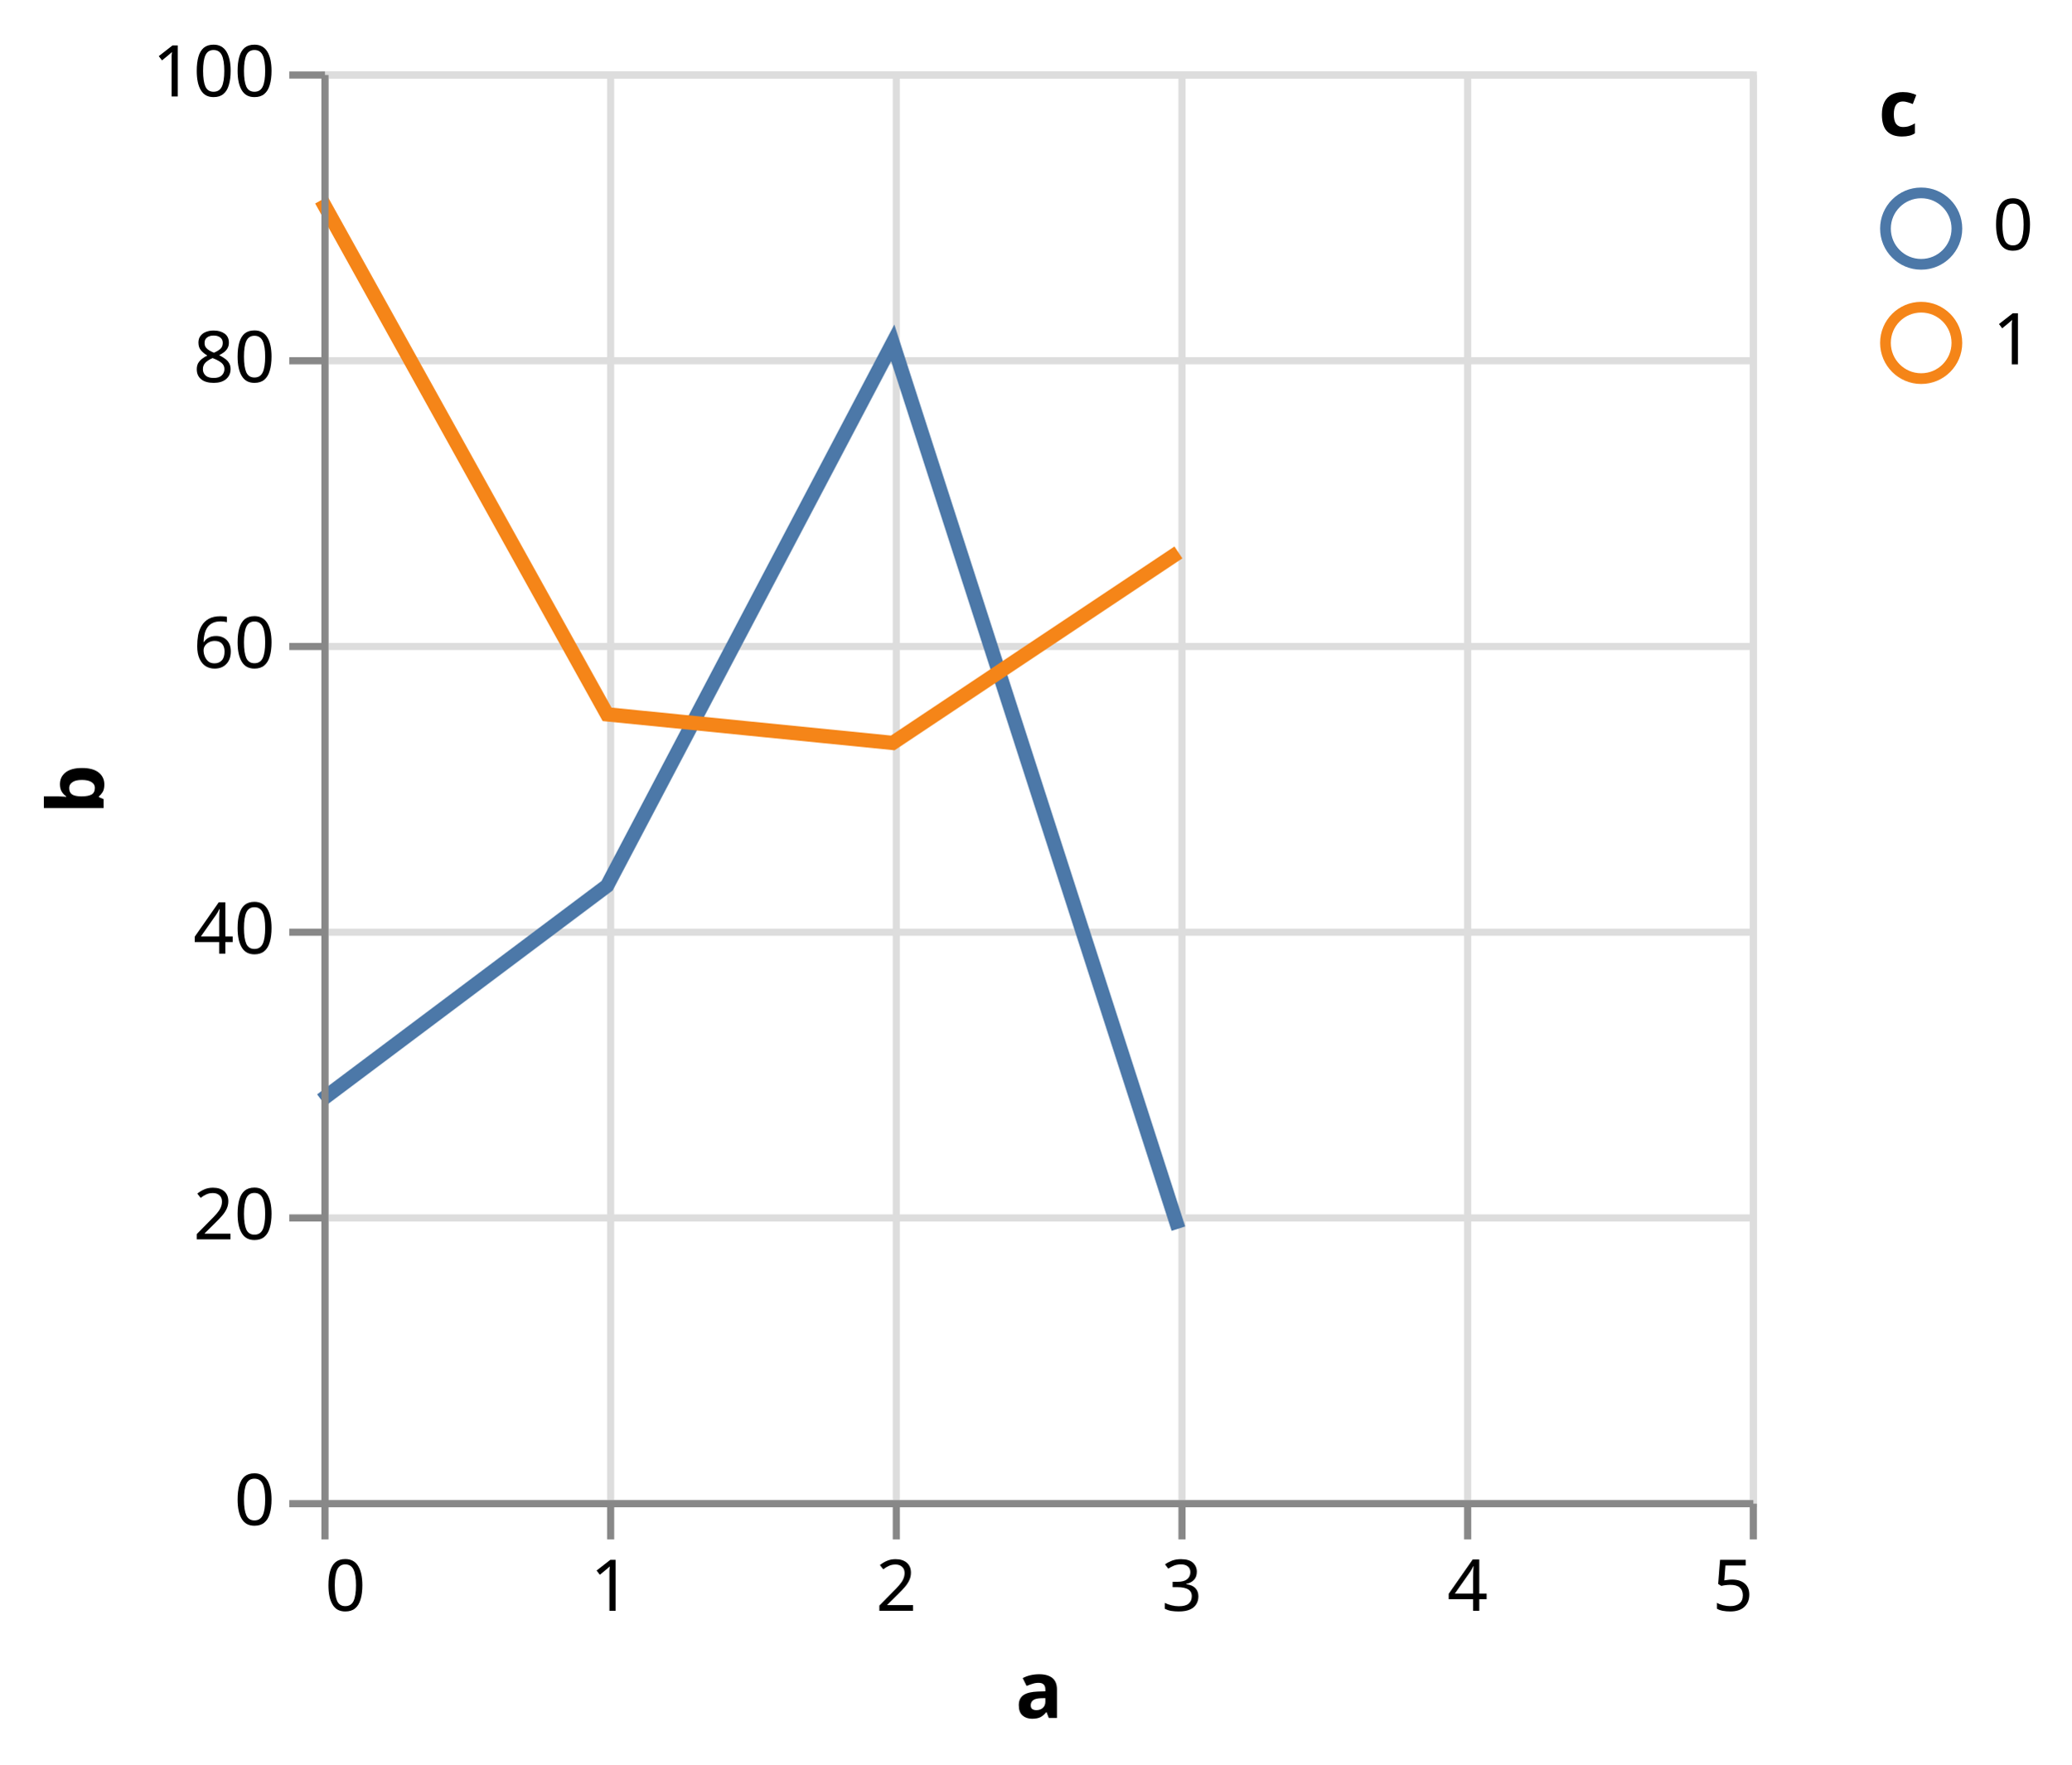
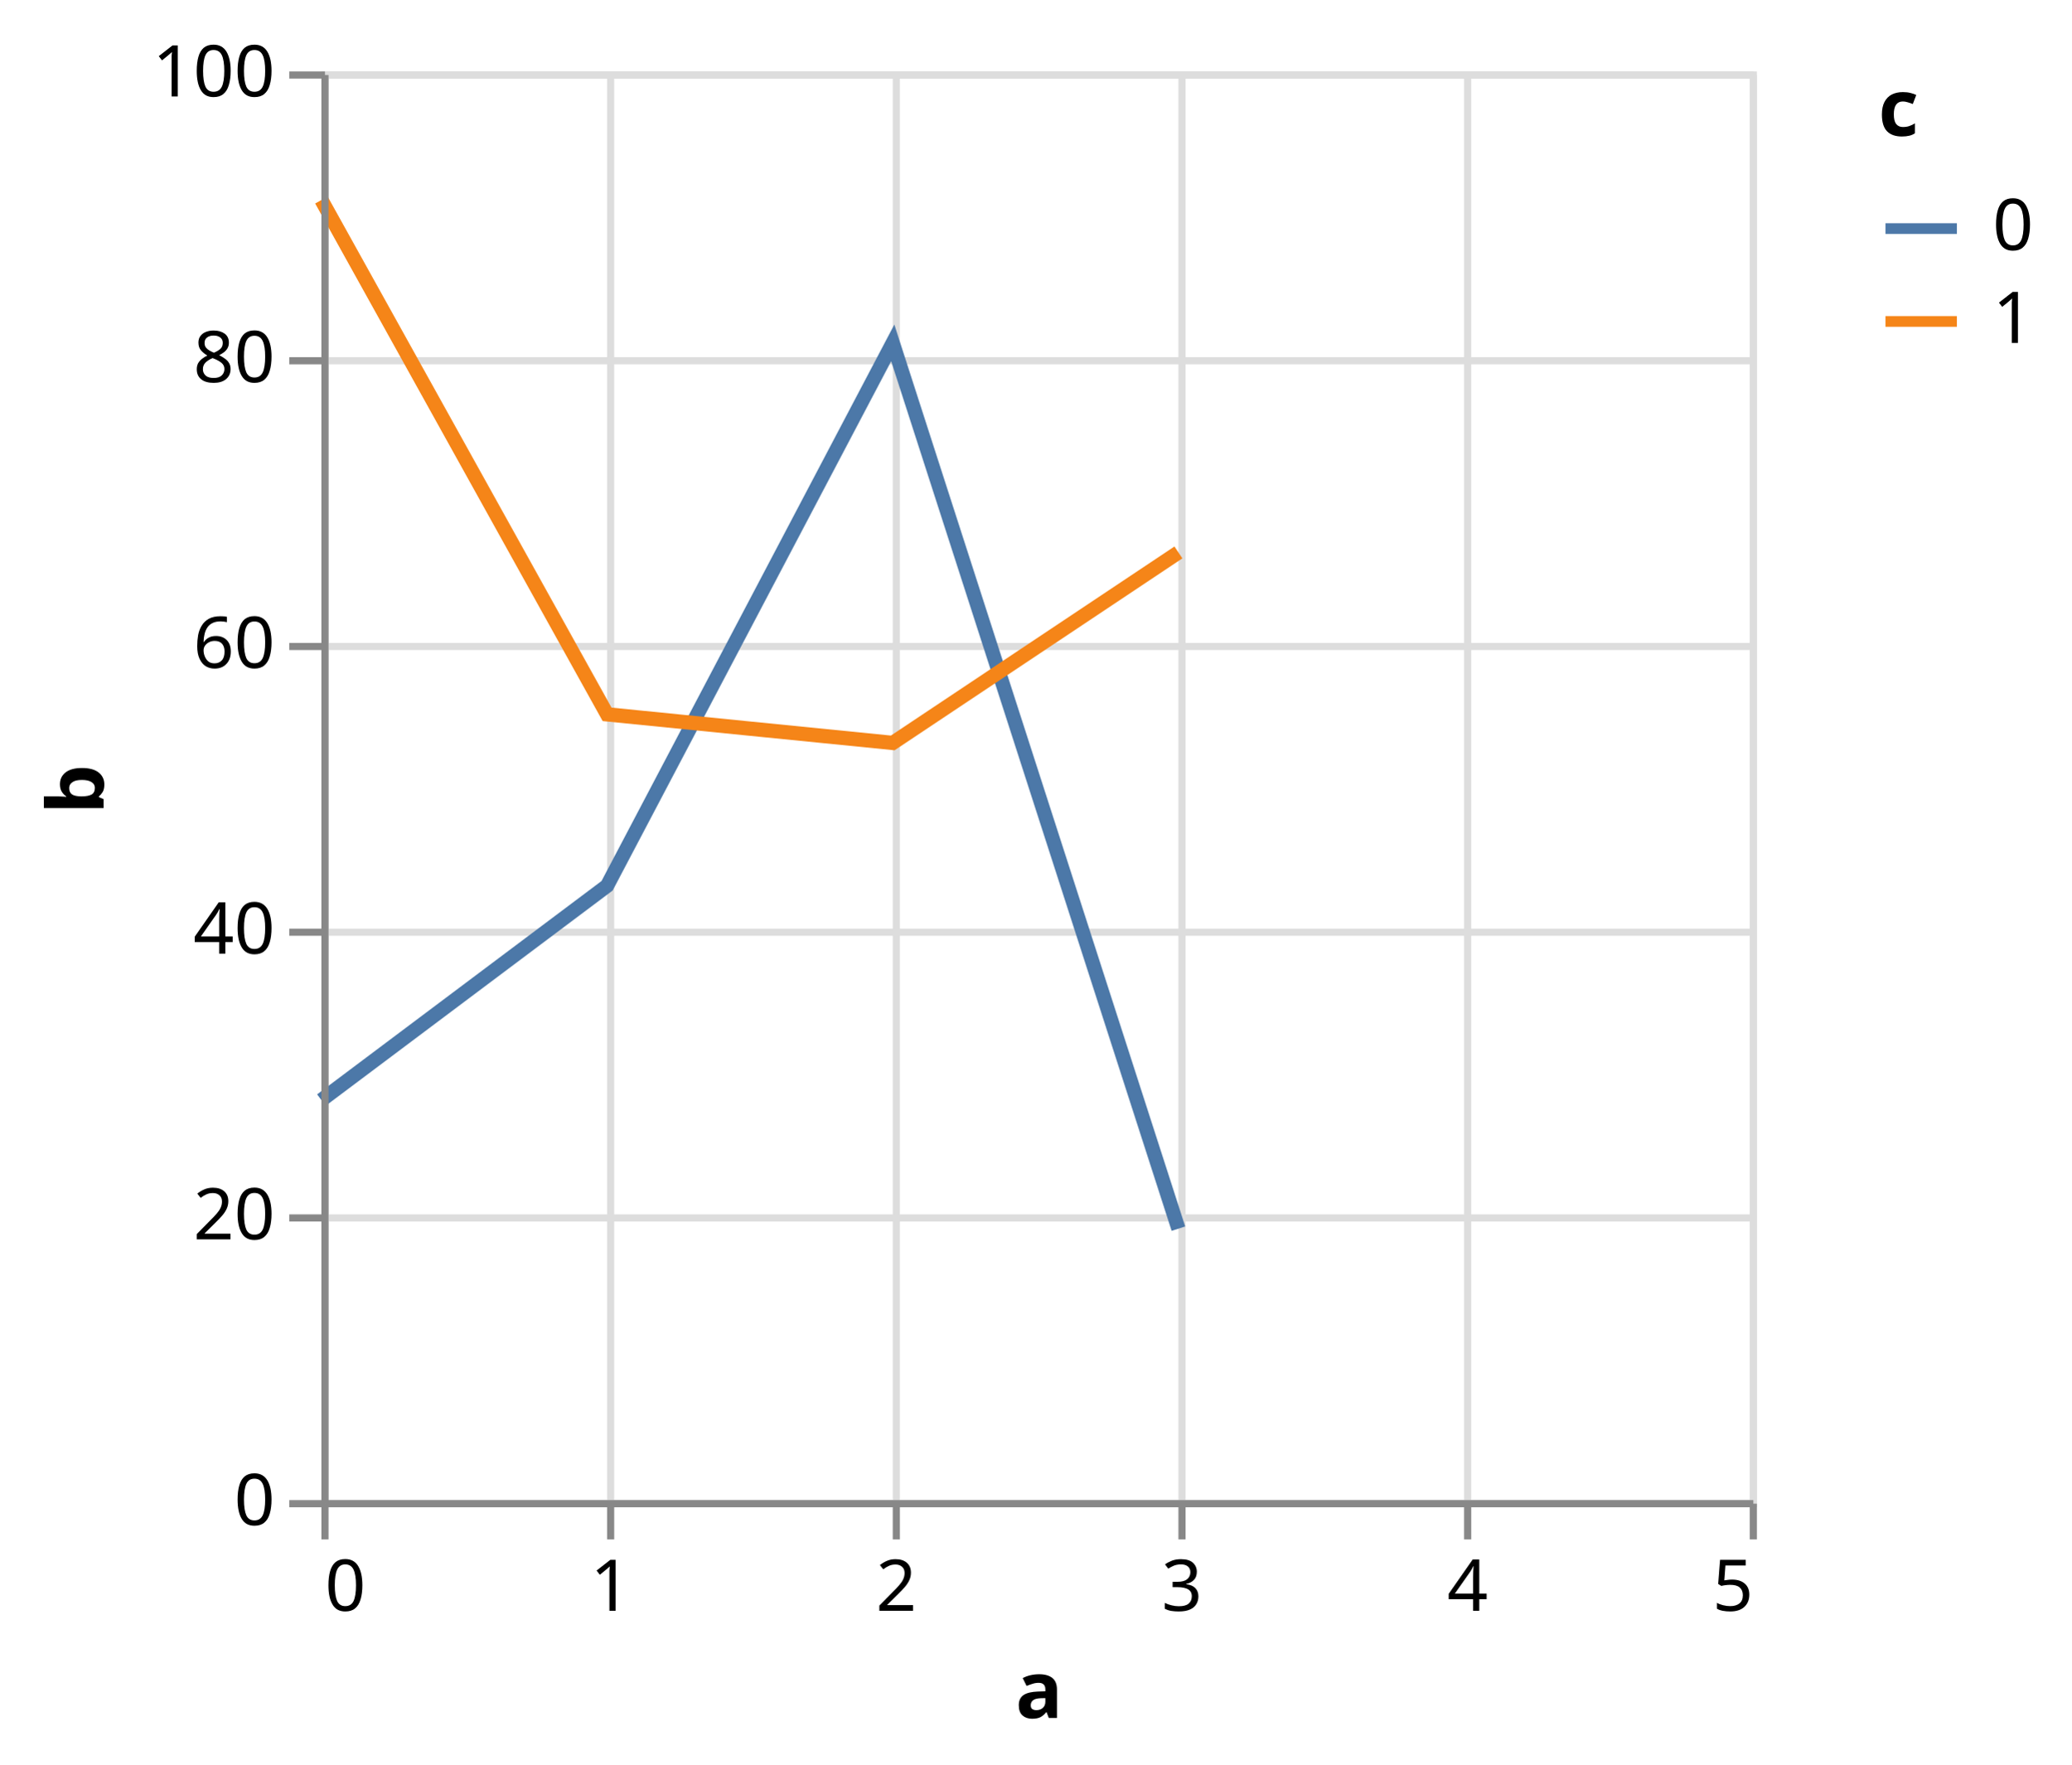
<svg xmlns="http://www.w3.org/2000/svg" class="marks" width="290" height="247" viewBox="0 0 290 247" version="1.1">
  <g transform="translate(45,10)">
    <g class="mark-group role-frame root">
      <g transform="translate(0,0)">
        <path class="background" d="M0.5,0.5h200v200h-200Z" style="fill: none; stroke: #ddd;" />
        <g>
          <g class="mark-group role-axis">
            <g transform="translate(0.5,200.5)">
              <path class="background" d="M0,0h0v0h0Z" style="pointer-events: none; fill: none;" />
              <g>
                <g class="mark-rule role-axis-grid" style="pointer-events: none;">
                  <line transform="translate(0,-200)" x2="0" y2="200" style="fill: none; stroke: #ddd; stroke-width: 1; opacity: 1;" />
                  <line transform="translate(40,-200)" x2="0" y2="200" style="fill: none; stroke: #ddd; stroke-width: 1; opacity: 1;" />
                  <line transform="translate(80,-200)" x2="0" y2="200" style="fill: none; stroke: #ddd; stroke-width: 1; opacity: 1;" />
                  <line transform="translate(120,-200)" x2="0" y2="200" style="fill: none; stroke: #ddd; stroke-width: 1; opacity: 1;" />
                  <line transform="translate(160,-200)" x2="0" y2="200" style="fill: none; stroke: #ddd; stroke-width: 1; opacity: 1;" />
                  <line transform="translate(200,-200)" x2="0" y2="200" style="fill: none; stroke: #ddd; stroke-width: 1; opacity: 1;" />
                </g>
              </g>
            </g>
          </g>
          <g class="mark-group role-axis">
            <g transform="translate(0.5,0.5)">
              <path class="background" d="M0,0h0v0h0Z" style="pointer-events: none; fill: none;" />
              <g>
                <g class="mark-rule role-axis-grid" style="pointer-events: none;">
                  <line transform="translate(0,200)" x2="200" y2="0" style="fill: none; stroke: #ddd; stroke-width: 1; opacity: 1;" />
                  <line transform="translate(0,160)" x2="200" y2="0" style="fill: none; stroke: #ddd; stroke-width: 1; opacity: 1;" />
                  <line transform="translate(0,120)" x2="200" y2="0" style="fill: none; stroke: #ddd; stroke-width: 1; opacity: 1;" />
                  <line transform="translate(0,80)" x2="200" y2="0" style="fill: none; stroke: #ddd; stroke-width: 1; opacity: 1;" />
                  <line transform="translate(0,40)" x2="200" y2="0" style="fill: none; stroke: #ddd; stroke-width: 1; opacity: 1;" />
                  <line transform="translate(0,0)" x2="200" y2="0" style="fill: none; stroke: #ddd; stroke-width: 1; opacity: 1;" />
                </g>
              </g>
            </g>
          </g>
          <g class="mark-group role-scope pathgroup">
            <g transform="translate(0,0)">
              <path class="background" d="M0,0h200v200h-200Z" style="fill: none;" />
              <g>
                <g class="mark-line role-mark marks">
                  <path d="M120,162L80,38L40,114L0,144" style="fill: none; stroke: #4c78a8; stroke-width: 2;" />
                </g>
              </g>
            </g>
            <g transform="translate(0,0)">
              <path class="background" d="M0,0h200v200h-200Z" style="fill: none;" />
              <g>
                <g class="mark-line role-mark marks">
                  <path d="M120,67.333L80,94L40,90L0,18" style="fill: none; stroke: #f58518; stroke-width: 2;" />
                </g>
              </g>
            </g>
          </g>
          <g class="mark-group role-legend">
            <g transform="translate(218,0)">
-               <path class="background" d="M0,0h22v45h-22Z" style="pointer-events: none; fill: none;" />
+               <path class="background" d="M0,0h22v40h-22Z" style="pointer-events: none; fill: none;" />
              <g>
                <g class="mark-group role-legend-entry">
                  <g transform="translate(0,16)">
                    <path class="background" d="M0,0h0v0h0Z" style="pointer-events: none; fill: none;" />
                    <g>
                      <g class="mark-group role-scope">
                        <g transform="translate(0,0)">
-                           <path class="background" d="M0,0h22v12.5h-22Z" style="pointer-events: none; fill: none; opacity: 1;" />
+                           <path class="background" d="M0,0h22v11h-22Z" style="pointer-events: none; fill: none; opacity: 1;" />
                          <g>
                            <g class="mark-symbol role-legend-symbol" style="pointer-events: none;">
-                               <path transform="translate(6,6)" d="M5,0A5,5,0,1,1,-5,0A5,5,0,1,1,5,0" style="fill: none; stroke: #4c78a8; stroke-width: 1.5; opacity: 1;" />
+                               <path transform="translate(6,6)" d="M-5,0L5,0" style="fill: none; stroke: #4c78a8; stroke-width: 1.5; opacity: 1;" />
                            </g>
                            <g class="mark-text role-legend-label" style="pointer-events: none;">
                              <text text-anchor="start" transform="translate(16,9)" style="font-family: sans-serif; font-size: 10px; fill: #000; opacity: 1;">0</text>
                            </g>
                          </g>
                        </g>
-                         <g transform="translate(0,16)">
-                           <path class="background" d="M0,0h22v12.5h-22Z" style="pointer-events: none; fill: none; opacity: 1;" />
+                         <g transform="translate(0,13)">
+                           <path class="background" d="M0,0h22v11h-22Z" style="pointer-events: none; fill: none; opacity: 1;" />
                          <g>
                            <g class="mark-symbol role-legend-symbol" style="pointer-events: none;">
-                               <path transform="translate(6,6)" d="M5,0A5,5,0,1,1,-5,0A5,5,0,1,1,5,0" style="fill: none; stroke: #f58518; stroke-width: 1.5; opacity: 1;" />
+                               <path transform="translate(6,6)" d="M-5,0L5,0" style="fill: none; stroke: #f58518; stroke-width: 1.5; opacity: 1;" />
                            </g>
                            <g class="mark-text role-legend-label" style="pointer-events: none;">
                              <text text-anchor="start" transform="translate(16,9)" style="font-family: sans-serif; font-size: 10px; fill: #000; opacity: 1;">1</text>
                            </g>
                          </g>
                        </g>
                      </g>
                    </g>
                  </g>
                </g>
                <g class="mark-text role-legend-title" style="pointer-events: none;">
                  <text text-anchor="start" transform="translate(0,9)" style="font-family: sans-serif; font-size: 11px; font-weight: bold; fill: #000; opacity: 1;">c</text>
                </g>
              </g>
            </g>
          </g>
          <g class="mark-group role-axis">
            <g transform="translate(0.5,200.5)">
              <path class="background" d="M0,0h0v0h0Z" style="pointer-events: none; fill: none;" />
              <g>
                <g class="mark-rule role-axis-tick" style="pointer-events: none;">
                  <line transform="translate(0,0)" x2="0" y2="5" style="fill: none; stroke: #888; stroke-width: 1; opacity: 1;" />
                  <line transform="translate(40,0)" x2="0" y2="5" style="fill: none; stroke: #888; stroke-width: 1; opacity: 1;" />
                  <line transform="translate(80,0)" x2="0" y2="5" style="fill: none; stroke: #888; stroke-width: 1; opacity: 1;" />
                  <line transform="translate(120,0)" x2="0" y2="5" style="fill: none; stroke: #888; stroke-width: 1; opacity: 1;" />
                  <line transform="translate(160,0)" x2="0" y2="5" style="fill: none; stroke: #888; stroke-width: 1; opacity: 1;" />
                  <line transform="translate(200,0)" x2="0" y2="5" style="fill: none; stroke: #888; stroke-width: 1; opacity: 1;" />
                </g>
                <g class="mark-text role-axis-label" style="pointer-events: none;">
                  <text text-anchor="start" transform="translate(0,15)" style="font-family: sans-serif; font-size: 10px; fill: #000; opacity: 1;">0</text>
                  <text text-anchor="middle" transform="translate(40,15)" style="font-family: sans-serif; font-size: 10px; fill: #000; opacity: 1;">1</text>
                  <text text-anchor="middle" transform="translate(80,15)" style="font-family: sans-serif; font-size: 10px; fill: #000; opacity: 1;">2</text>
                  <text text-anchor="middle" transform="translate(120,15)" style="font-family: sans-serif; font-size: 10px; fill: #000; opacity: 1;">3</text>
                  <text text-anchor="middle" transform="translate(160,15)" style="font-family: sans-serif; font-size: 10px; fill: #000; opacity: 1;">4</text>
                  <text text-anchor="end" transform="translate(200,15)" style="font-family: sans-serif; font-size: 10px; fill: #000; opacity: 1;">5</text>
                </g>
                <g class="mark-rule role-axis-domain" style="pointer-events: none;">
                  <line transform="translate(0,0)" x2="200" y2="0" style="fill: none; stroke: #888; stroke-width: 1; opacity: 1;" />
                </g>
                <g class="mark-text role-axis-title" style="pointer-events: none;">
                  <text text-anchor="middle" transform="translate(100,30)" style="font-family: sans-serif; font-size: 11px; font-weight: bold; fill: #000; opacity: 1;">a</text>
                </g>
              </g>
            </g>
          </g>
          <g class="mark-group role-axis">
            <g transform="translate(0.5,0.5)">
              <path class="background" d="M0,0h0v0h0Z" style="pointer-events: none; fill: none;" />
              <g>
                <g class="mark-rule role-axis-tick" style="pointer-events: none;">
                  <line transform="translate(0,200)" x2="-5" y2="0" style="fill: none; stroke: #888; stroke-width: 1; opacity: 1;" />
                  <line transform="translate(0,160)" x2="-5" y2="0" style="fill: none; stroke: #888; stroke-width: 1; opacity: 1;" />
                  <line transform="translate(0,120)" x2="-5" y2="0" style="fill: none; stroke: #888; stroke-width: 1; opacity: 1;" />
                  <line transform="translate(0,80)" x2="-5" y2="0" style="fill: none; stroke: #888; stroke-width: 1; opacity: 1;" />
                  <line transform="translate(0,40)" x2="-5" y2="0" style="fill: none; stroke: #888; stroke-width: 1; opacity: 1;" />
                  <line transform="translate(0,0)" x2="-5" y2="0" style="fill: none; stroke: #888; stroke-width: 1; opacity: 1;" />
                </g>
                <g class="mark-text role-axis-label" style="pointer-events: none;">
                  <text text-anchor="end" transform="translate(-7,203)" style="font-family: sans-serif; font-size: 10px; fill: #000; opacity: 1;">0</text>
                  <text text-anchor="end" transform="translate(-7,163)" style="font-family: sans-serif; font-size: 10px; fill: #000; opacity: 1;">20</text>
                  <text text-anchor="end" transform="translate(-7,123)" style="font-family: sans-serif; font-size: 10px; fill: #000; opacity: 1;">40</text>
                  <text text-anchor="end" transform="translate(-7,83)" style="font-family: sans-serif; font-size: 10px; fill: #000; opacity: 1;">60</text>
                  <text text-anchor="end" transform="translate(-7,43)" style="font-family: sans-serif; font-size: 10px; fill: #000; opacity: 1;">80</text>
                  <text text-anchor="end" transform="translate(-7,3)" style="font-family: sans-serif; font-size: 10px; fill: #000; opacity: 1;">100</text>
                </g>
                <g class="mark-rule role-axis-domain" style="pointer-events: none;">
                  <line transform="translate(0,200)" x2="0" y2="-200" style="fill: none; stroke: #888; stroke-width: 1; opacity: 1;" />
                </g>
                <g class="mark-text role-axis-title" style="pointer-events: none;">
                  <text text-anchor="middle" transform="translate(-29,100) rotate(-90) translate(0,-2)" style="font-family: sans-serif; font-size: 11px; font-weight: bold; fill: #000; opacity: 1;">b</text>
                </g>
              </g>
            </g>
          </g>
        </g>
      </g>
    </g>
  </g>
</svg>
